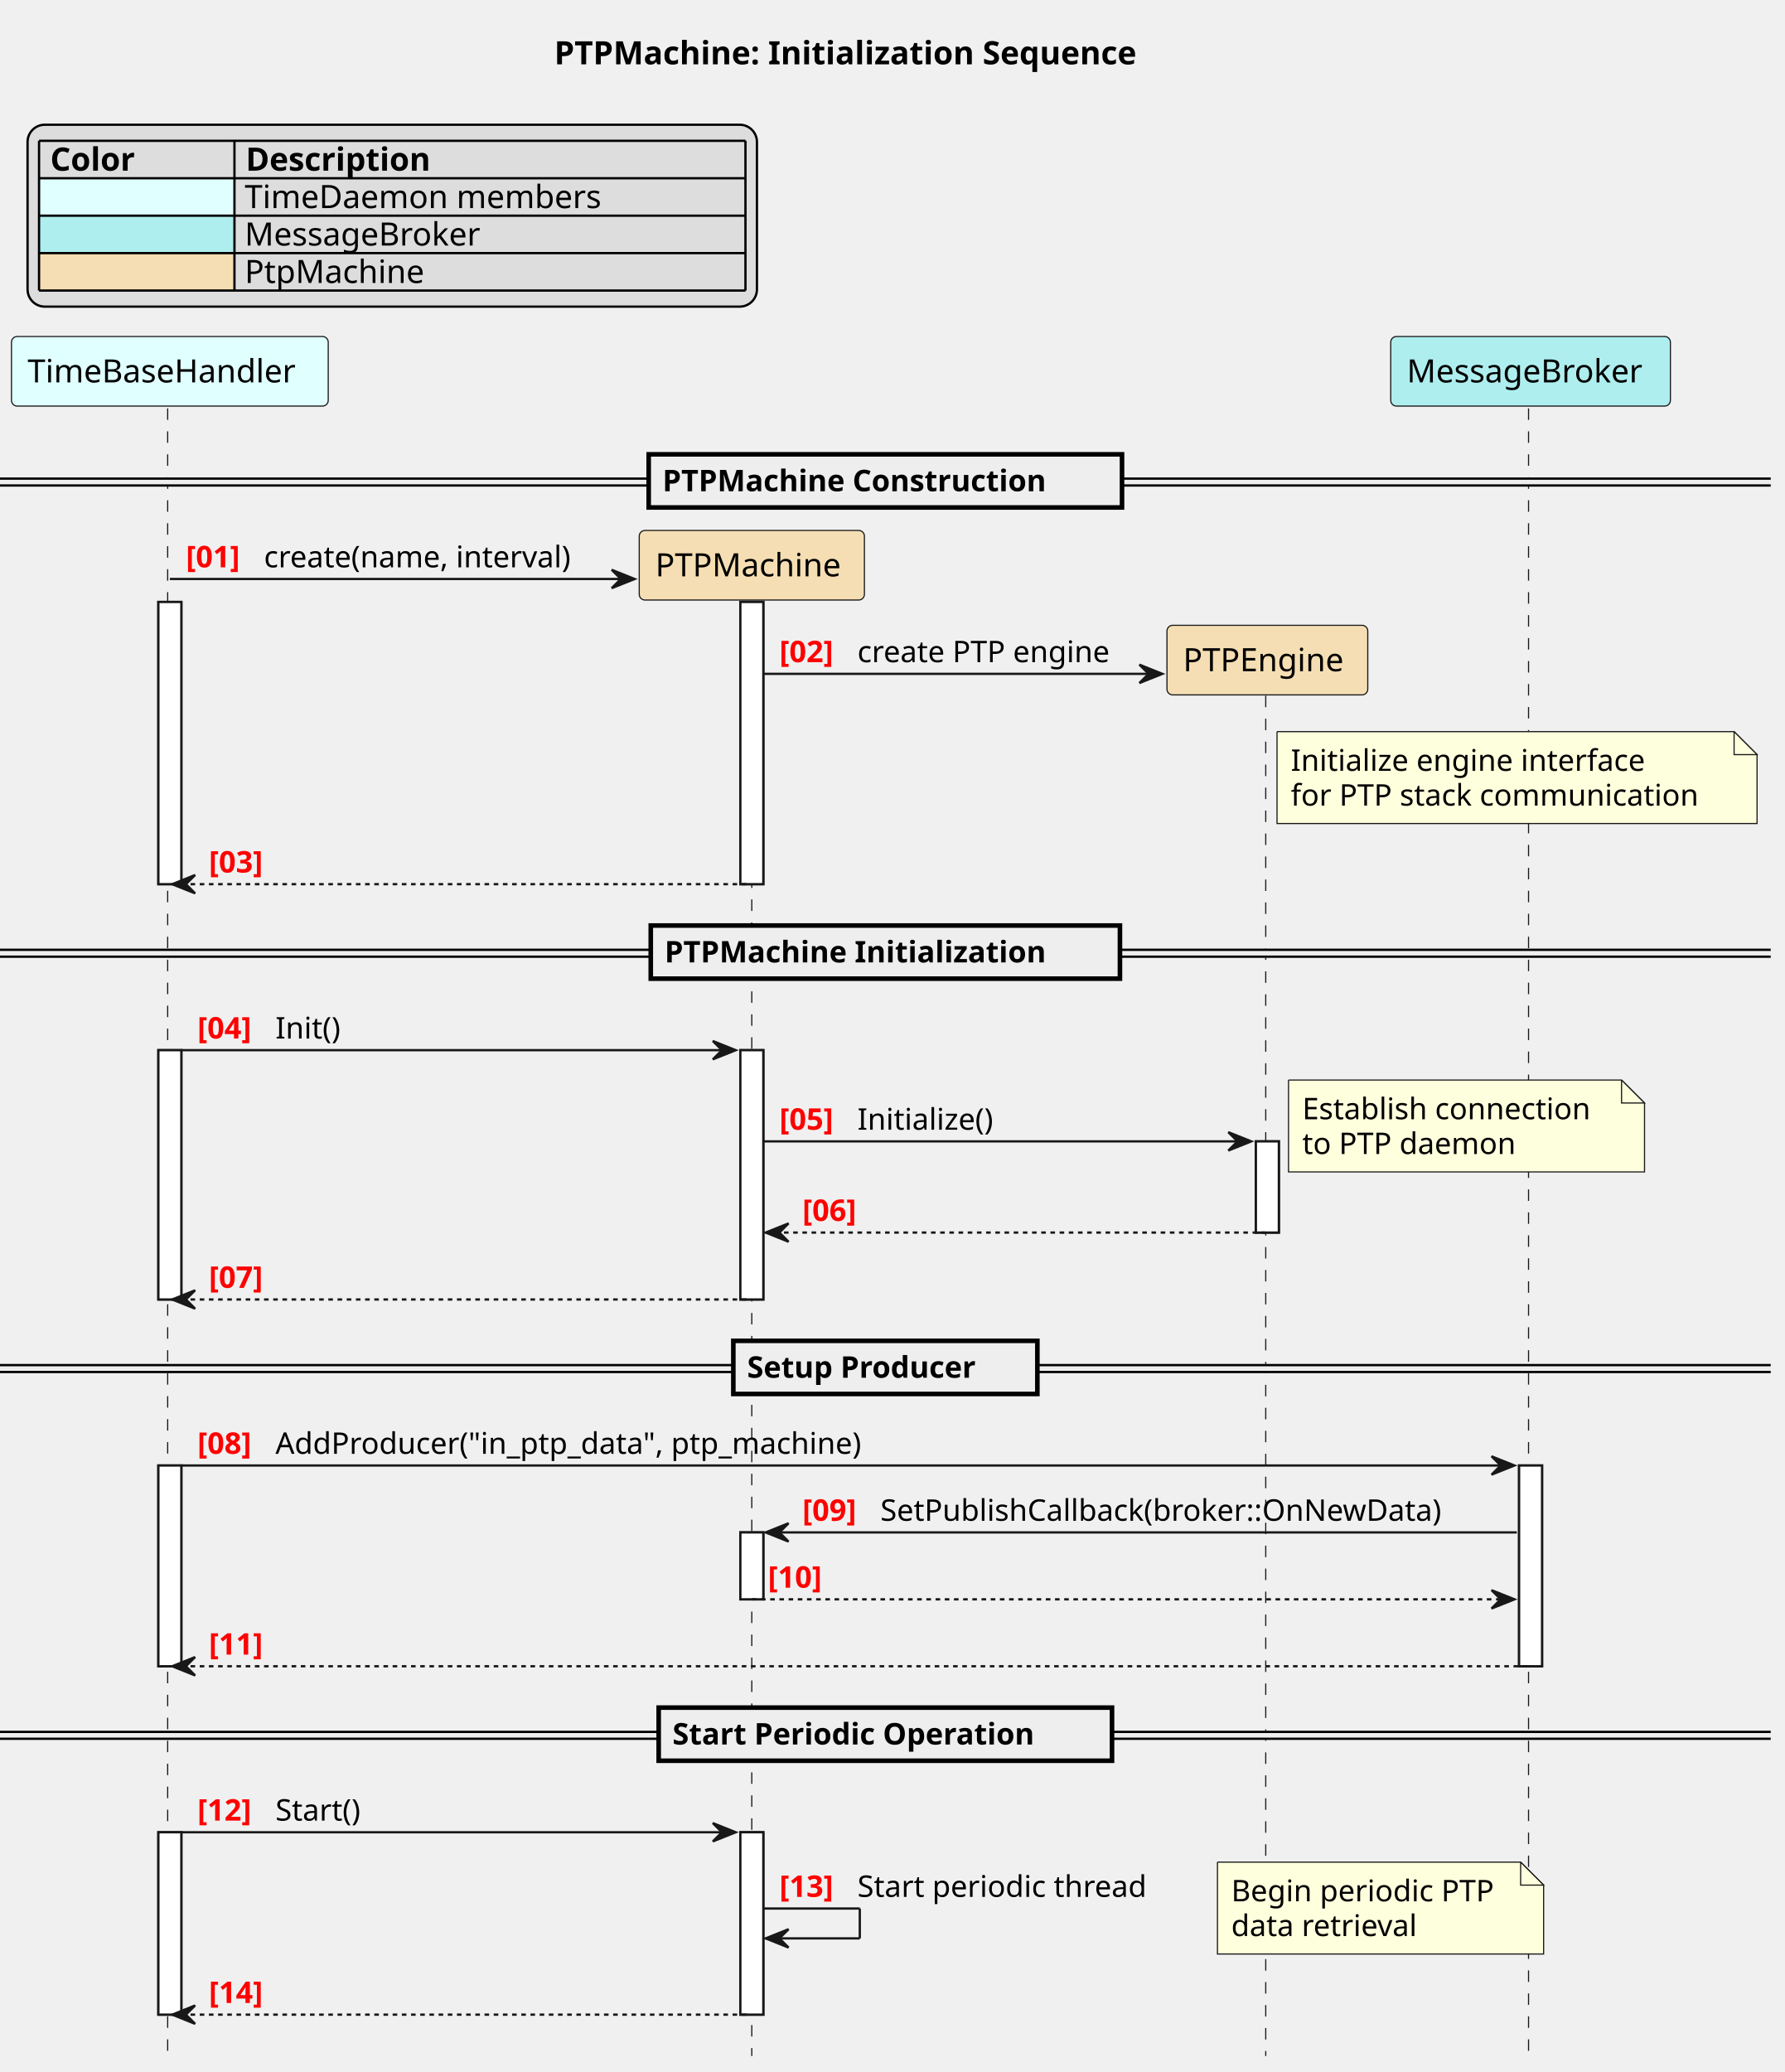
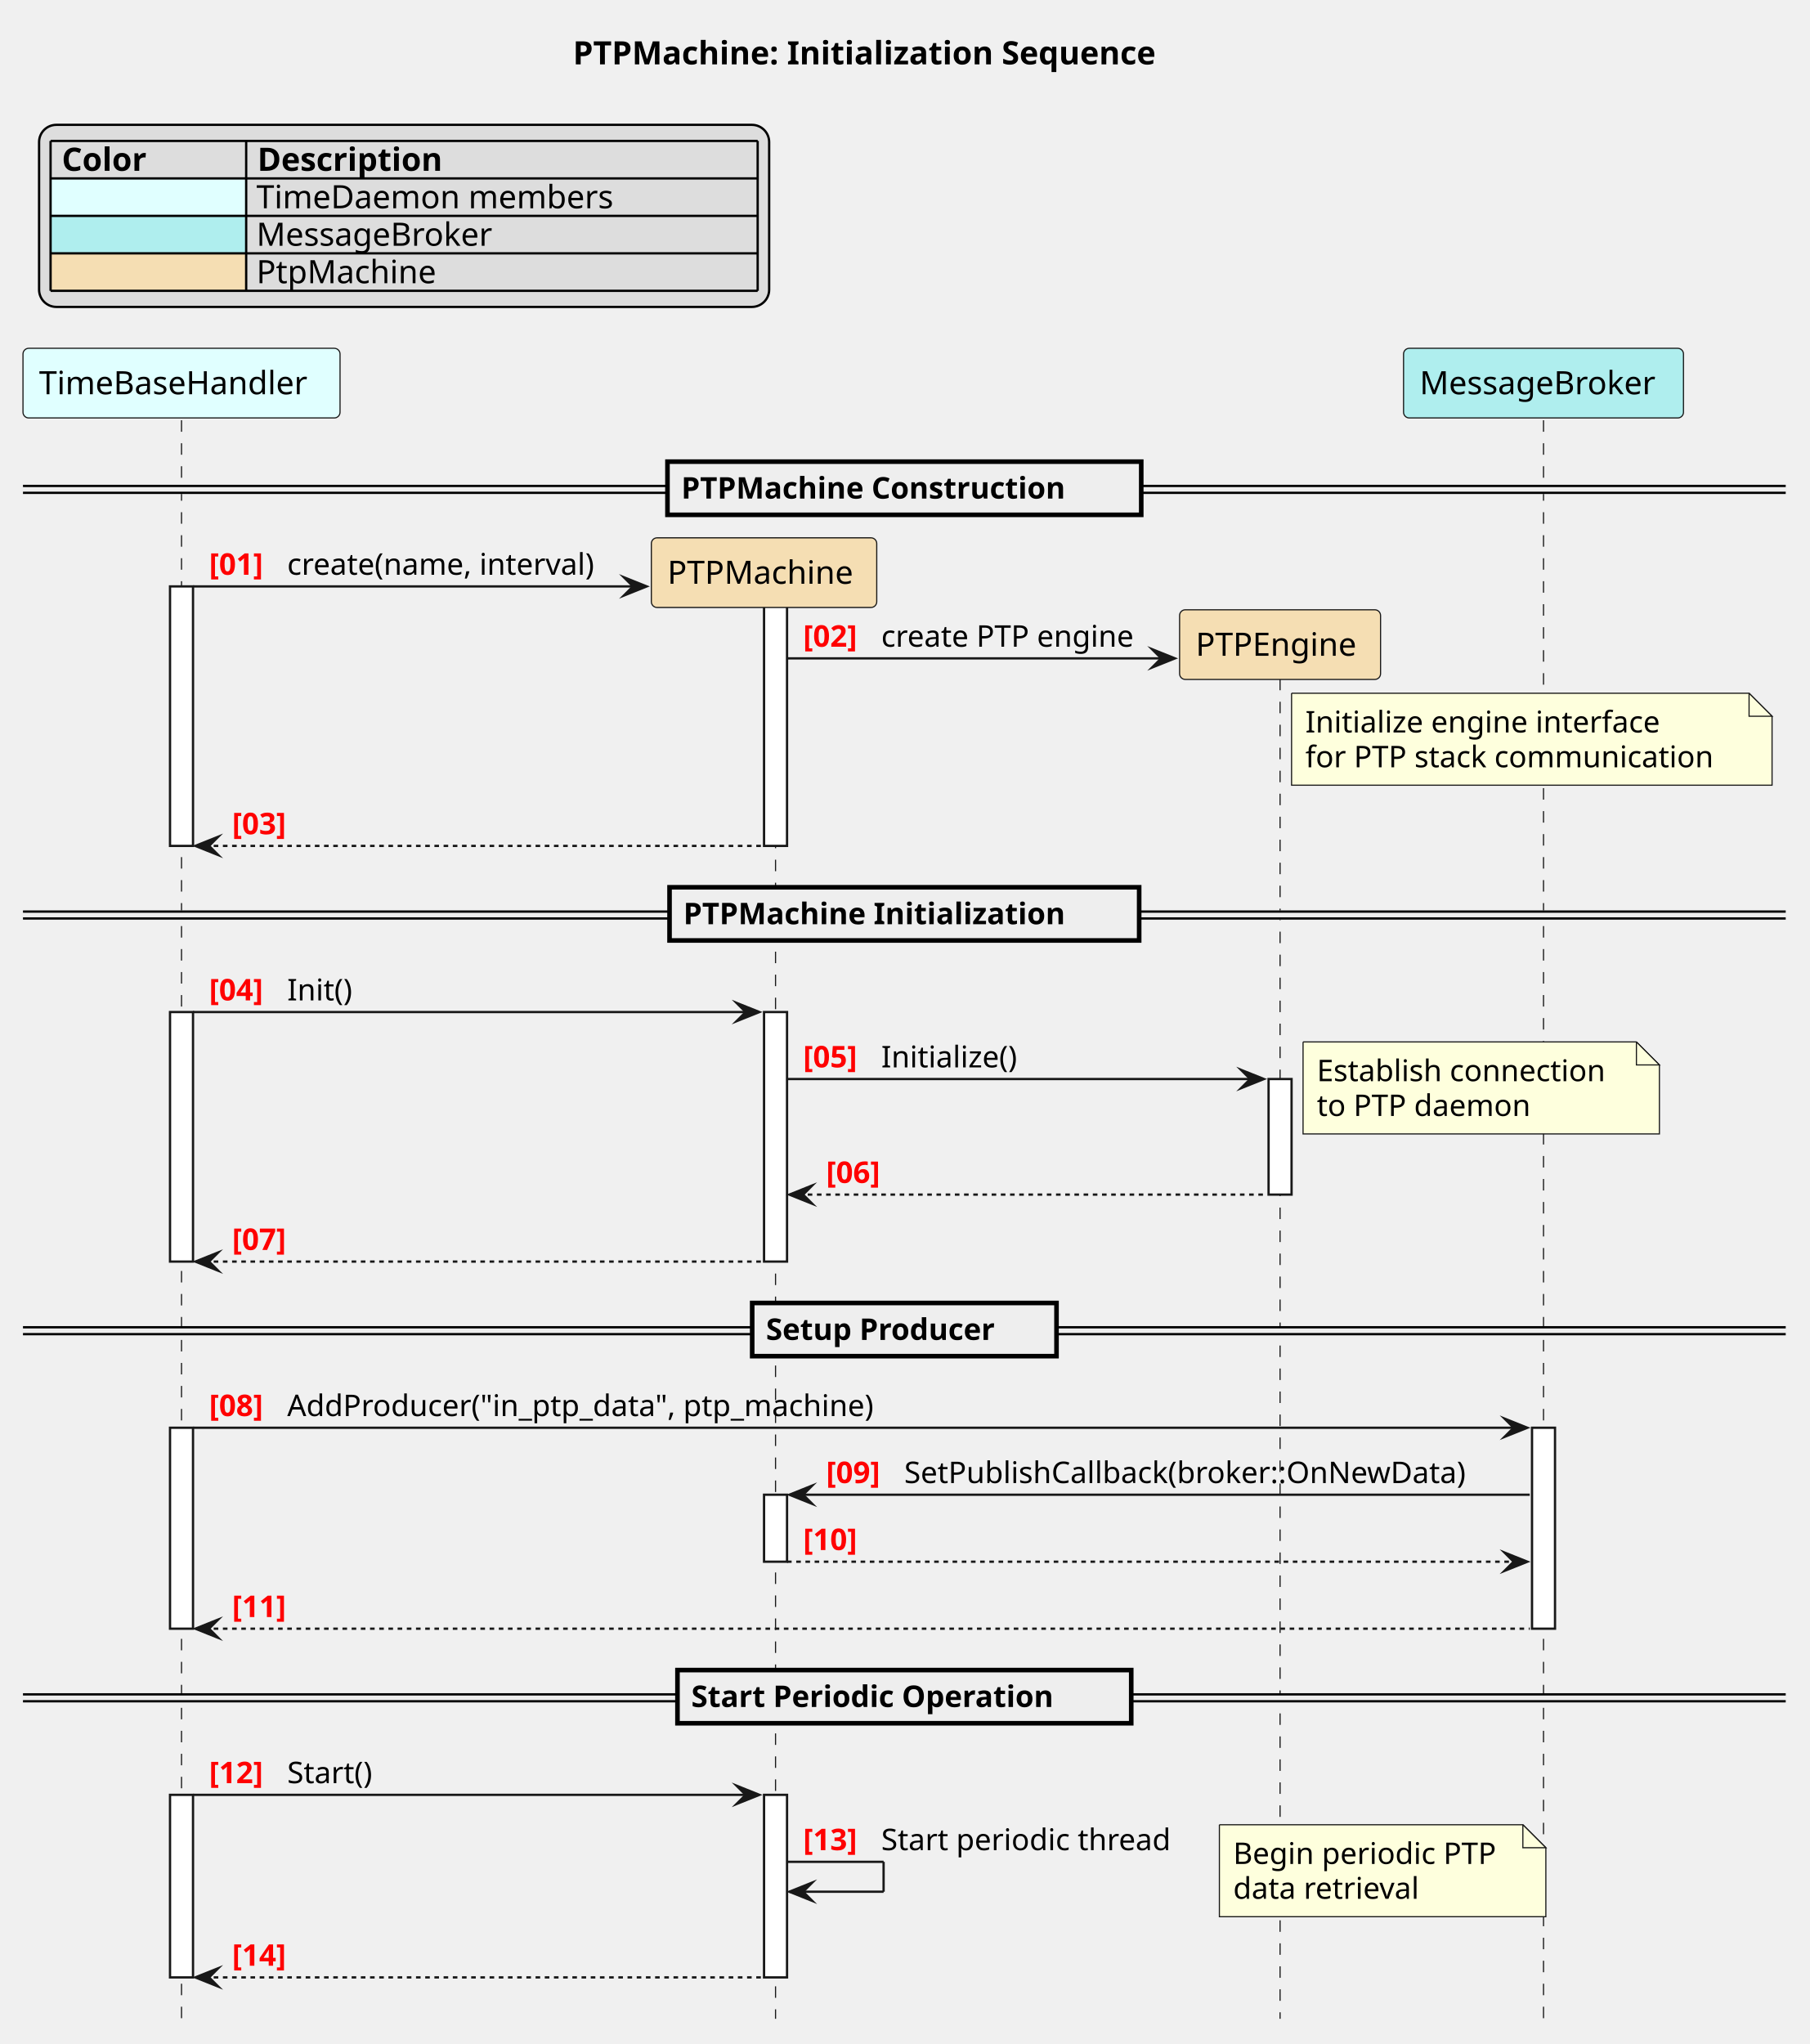
- <svg xmlns="http://www.w3.org/2000/svg" contentStyleType="text/css" data-diagram-type="SEQUENCE" height="902px" preserveAspectRatio="none" style="width:777px;height:902px;background:#FFFFFF;" version="1.1" viewBox="0 0 777 902" width="777px" zoomAndPan="magnify">
+ <svg xmlns="http://www.w3.org/2000/svg" version="1.1" data-diagram-type="SEQUENCE" style="width:787px;height:889px;background:#FFFFFF;" width="787px" height="889px" viewBox="0 0 787 889" zoomAndPan="magnify" preserveAspectRatio="none" contentStyleType="text/css">
  <defs />
-   <g>
-     <text fill="#000000" font-family="sans-serif" font-size="14" font-weight="bold" lengthAdjust="spacing" textLength="287.328" x="241.305" y="27.995">PTPMachine: Initialization Sequence</text>
-     <g>
-       <rect fill="#FFFFFF" height="122.859" style="stroke:#181818;stroke-width:1;" width="10" x="68.954" y="262.047" />
-     </g>
-     <g>
-       <rect fill="#FFFFFF" height="108.531" style="stroke:#181818;stroke-width:1;" width="10" x="68.954" y="457.172" />
-     </g>
-     <g>
-       <rect fill="#FFFFFF" height="87.398" style="stroke:#181818;stroke-width:1;" width="10" x="68.954" y="637.969" />
-     </g>
-     <g>
-       <rect fill="#FFFFFF" height="79.398" style="stroke:#181818;stroke-width:1;" width="10" x="68.954" y="797.633" />
-     </g>
-     <g>
-       <rect fill="#FFFFFF" height="122.859" style="stroke:#181818;stroke-width:1;" width="10" x="322.338" y="262.047" />
-     </g>
-     <g>
-       <rect fill="#FFFFFF" height="108.531" style="stroke:#181818;stroke-width:1;" width="10" x="322.338" y="457.172" />
-     </g>
-     <g>
-       <rect fill="#FFFFFF" height="29.133" style="stroke:#181818;stroke-width:1;" width="10" x="322.338" y="667.102" />
-     </g>
-     <g>
-       <rect fill="#FFFFFF" height="79.398" style="stroke:#181818;stroke-width:1;" width="10" x="322.338" y="797.633" />
-     </g>
-     <g>
-       <rect fill="#FFFFFF" height="39.699" style="stroke:#181818;stroke-width:1;" width="10" x="546.795" y="496.871" />
-     </g>
-     <g>
-       <rect fill="#FFFFFF" height="87.398" style="stroke:#181818;stroke-width:1;" width="10" x="661.385" y="637.969" />
-     </g>
-     <g>
-       <rect fill="transparent" height="717.25" width="8" x="69.954" y="177.781" />
-       <line style="stroke:#181818;stroke-width:0.5;stroke-dasharray:5.0,5.0;" x1="73" x2="73" y1="177.781" y2="895.031" />
-     </g>
-     <g>
-       <rect fill="transparent" height="633.469" width="8" x="323.338" y="261.562" />
-       <line style="stroke:#181818;stroke-width:0.5;stroke-dasharray:5.0,5.0;" x1="327.317" x2="327.317" y1="261.562" y2="895.031" />
-     </g>
-     <g>
-       <rect fill="transparent" height="592.172" width="8" x="547.795" y="302.859" />
-       <line style="stroke:#181818;stroke-width:0.5;stroke-dasharray:5.0,5.0;" x1="551.086" x2="551.086" y1="302.859" y2="895.031" />
-     </g>
-     <g>
-       <rect fill="transparent" height="717.25" width="8" x="662.385" y="177.781" />
-       <line style="stroke:#181818;stroke-width:0.5;stroke-dasharray:5.0,5.0;" x1="665.504" x2="665.504" y1="177.781" y2="895.031" />
-     </g>
-     <rect fill="#E0FFFF" height="30.297" rx="2.5" ry="2.5" style="stroke:#181818;stroke-width:0.5;" width="137.908" x="5" y="146.484" />
-     <text fill="#000000" font-family="sans-serif" font-size="14" lengthAdjust="spacing" textLength="123.908" x="12" y="166.48">TimeBaseHandler</text>
-     <rect fill="#AFEEEE" height="30.297" rx="2.5" ry="2.5" style="stroke:#181818;stroke-width:0.5;" width="121.762" x="605.504" y="146.484" />
-     <text fill="#000000" font-family="sans-serif" font-size="14" lengthAdjust="spacing" textLength="107.762" x="612.504" y="166.48">MessageBroker</text>
-     <g>
-       <rect fill="#FFFFFF" height="122.859" style="stroke:#181818;stroke-width:1;" width="10" x="68.954" y="262.047" />
-     </g>
-     <g>
-       <rect fill="#FFFFFF" height="108.531" style="stroke:#181818;stroke-width:1;" width="10" x="68.954" y="457.172" />
-     </g>
-     <g>
-       <rect fill="#FFFFFF" height="87.398" style="stroke:#181818;stroke-width:1;" width="10" x="68.954" y="637.969" />
-     </g>
-     <g>
-       <rect fill="#FFFFFF" height="79.398" style="stroke:#181818;stroke-width:1;" width="10" x="68.954" y="797.633" />
-     </g>
-     <g>
-       <rect fill="#FFFFFF" height="122.859" style="stroke:#181818;stroke-width:1;" width="10" x="322.338" y="262.047" />
-     </g>
-     <g>
-       <rect fill="#FFFFFF" height="108.531" style="stroke:#181818;stroke-width:1;" width="10" x="322.338" y="457.172" />
-     </g>
-     <g>
-       <rect fill="#FFFFFF" height="29.133" style="stroke:#181818;stroke-width:1;" width="10" x="322.338" y="667.102" />
-     </g>
-     <g>
-       <rect fill="#FFFFFF" height="79.398" style="stroke:#181818;stroke-width:1;" width="10" x="322.338" y="797.633" />
-     </g>
-     <g>
-       <rect fill="#FFFFFF" height="39.699" style="stroke:#181818;stroke-width:1;" width="10" x="546.795" y="496.871" />
-     </g>
-     <g>
-       <rect fill="#FFFFFF" height="87.398" style="stroke:#181818;stroke-width:1;" width="10" x="661.385" y="637.969" />
-     </g>
-     <rect fill="#EEEEEE" height="3" style="stroke:#EEEEEE;stroke-width:1;" width="770.938" x="0" y="208.348" />
-     <line style="stroke:#000000;stroke-width:1;" x1="0" x2="770.938" y1="208.348" y2="208.348" />
-     <line style="stroke:#000000;stroke-width:1;" x1="0" x2="770.938" y1="211.348" y2="211.348" />
-     <rect fill="#EEEEEE" height="23.133" style="stroke:#000000;stroke-width:2;" width="206.08" x="282.429" y="197.781" />
-     <text fill="#000000" font-family="sans-serif" font-size="13" font-weight="bold" lengthAdjust="spacing" textLength="187.554" x="288.429" y="213.848">PTPMachine Construction</text>
-     <polygon fill="#181818" points="266.317,248.047,276.317,252.047,266.317,256.047,270.317,252.047" style="stroke:#181818;stroke-width:1;" />
-     <line style="stroke:#181818;stroke-width:1;" x1="73.954" x2="272.317" y1="252.047" y2="252.047" />
-     <text fill="#FF0000" font-family="sans-serif" font-size="13" font-weight="bold" lengthAdjust="spacing" textLength="29.974" x="80.954" y="246.981">[01]</text>
-     <text fill="#000000" font-family="sans-serif" font-size="13" lengthAdjust="spacing" textLength="146.39" x="114.928" y="246.981">create(name, interval)</text>
-     <rect fill="#F5DEB3" height="30.297" rx="2.5" ry="2.5" style="stroke:#181818;stroke-width:0.5;" width="98.041" x="278.317" y="230.914" />
-     <text fill="#000000" font-family="sans-serif" font-size="14" lengthAdjust="spacing" textLength="84.041" x="285.317" y="250.909">PTPMachine</text>
-     <polygon fill="#181818" points="496.086,289.344,506.086,293.344,496.086,297.344,500.086,293.344" style="stroke:#181818;stroke-width:1;" />
-     <line style="stroke:#181818;stroke-width:1;" x1="332.338" x2="502.086" y1="293.344" y2="293.344" />
-     <text fill="#FF0000" font-family="sans-serif" font-size="13" font-weight="bold" lengthAdjust="spacing" textLength="29.974" x="339.338" y="288.278">[02]</text>
-     <text fill="#000000" font-family="sans-serif" font-size="13" lengthAdjust="spacing" textLength="117.774" x="373.312" y="288.278">create PTP engine</text>
-     <rect fill="#F5DEB3" height="30.297" rx="2.5" ry="2.5" style="stroke:#181818;stroke-width:0.5;" width="87.418" x="508.086" y="272.211" />
-     <text fill="#000000" font-family="sans-serif" font-size="14" lengthAdjust="spacing" textLength="73.418" x="515.086" y="292.206">PTPEngine</text>
-     <path d="M556,318.508 L556,358.508 L765,358.508 L765,328.508 L755,318.508 L556,318.508 " fill="#FEFFDD" style="stroke:#181818;stroke-width:0.5;" />
-     <path d="M755,318.508 L755,328.508 L765,328.508 L755,318.508 " fill="#FEFFDD" style="stroke:#181818;stroke-width:0.5;" />
-     <text fill="#000000" font-family="sans-serif" font-size="13" lengthAdjust="spacing" textLength="164.988" x="562" y="335.575">Initialize engine interface</text>
-     <text fill="#000000" font-family="sans-serif" font-size="13" lengthAdjust="spacing" textLength="188.938" x="562" y="350.707">for PTP stack communication</text>
-     <polygon fill="#181818" points="84.954,380.906,74.954,384.906,84.954,388.906,80.954,384.906" style="stroke:#181818;stroke-width:1;" />
-     <line style="stroke:#181818;stroke-width:1;stroke-dasharray:2.0,2.0;" x1="78.954" x2="326.338" y1="384.906" y2="384.906" />
-     <text fill="#FF0000" font-family="sans-serif" font-size="13" font-weight="bold" lengthAdjust="spacing" textLength="29.974" x="90.954" y="379.84">[03]</text>
-     <text fill="#000000" font-family="sans-serif" font-size="13" lengthAdjust="spacing" textLength="4.132" x="124.928" y="379.84"> </text>
-     <rect fill="#EEEEEE" height="3" style="stroke:#EEEEEE;stroke-width:1;" width="770.938" x="0" y="413.473" />
-     <line style="stroke:#000000;stroke-width:1;" x1="0" x2="770.938" y1="413.473" y2="413.473" />
-     <line style="stroke:#000000;stroke-width:1;" x1="0" x2="770.938" y1="416.473" y2="416.473" />
-     <rect fill="#EEEEEE" height="23.133" style="stroke:#000000;stroke-width:2;" width="204.271" x="283.334" y="402.906" />
-     <text fill="#000000" font-family="sans-serif" font-size="13" font-weight="bold" lengthAdjust="spacing" textLength="185.745" x="289.334" y="418.973">PTPMachine Initialization</text>
-     <polygon fill="#181818" points="310.338,453.172,320.338,457.172,310.338,461.172,314.338,457.172" style="stroke:#181818;stroke-width:1;" />
-     <line style="stroke:#181818;stroke-width:1;" x1="78.954" x2="316.338" y1="457.172" y2="457.172" />
-     <text fill="#FF0000" font-family="sans-serif" font-size="13" font-weight="bold" lengthAdjust="spacing" textLength="29.974" x="85.954" y="452.106">[04]</text>
-     <text fill="#000000" font-family="sans-serif" font-size="13" lengthAdjust="spacing" textLength="30.926" x="119.928" y="452.106">Init()</text>
-     <polygon fill="#181818" points="534.795,492.871,544.795,496.871,534.795,500.871,538.795,496.871" style="stroke:#181818;stroke-width:1;" />
-     <line style="stroke:#181818;stroke-width:1;" x1="332.338" x2="540.795" y1="496.871" y2="496.871" />
-     <text fill="#FF0000" font-family="sans-serif" font-size="13" font-weight="bold" lengthAdjust="spacing" textLength="29.974" x="339.338" y="491.805">[05]</text>
-     <text fill="#000000" font-family="sans-serif" font-size="13" lengthAdjust="spacing" textLength="64.549" x="373.312" y="491.805">Initialize()</text>
-     <path d="M561,470.172 L561,510.172 L716,510.172 L716,480.172 L706,470.172 L561,470.172 " fill="#FEFFDD" style="stroke:#181818;stroke-width:0.5;" />
-     <path d="M706,470.172 L706,480.172 L716,480.172 L706,470.172 " fill="#FEFFDD" style="stroke:#181818;stroke-width:0.5;" />
-     <text fill="#000000" font-family="sans-serif" font-size="13" lengthAdjust="spacing" textLength="134.297" x="567" y="487.239">Establish connection</text>
-     <text fill="#000000" font-family="sans-serif" font-size="13" lengthAdjust="spacing" textLength="98.008" x="567" y="502.372">to PTP daemon</text>
-     <polygon fill="#181818" points="343.338,532.57,333.338,536.57,343.338,540.57,339.338,536.57" style="stroke:#181818;stroke-width:1;" />
-     <line style="stroke:#181818;stroke-width:1;stroke-dasharray:2.0,2.0;" x1="337.338" x2="550.795" y1="536.57" y2="536.57" />
-     <text fill="#FF0000" font-family="sans-serif" font-size="13" font-weight="bold" lengthAdjust="spacing" textLength="29.974" x="349.338" y="531.504">[06]</text>
-     <text fill="#000000" font-family="sans-serif" font-size="13" lengthAdjust="spacing" textLength="4.132" x="383.312" y="531.504"> </text>
-     <polygon fill="#181818" points="84.954,561.703,74.954,565.703,84.954,569.703,80.954,565.703" style="stroke:#181818;stroke-width:1;" />
-     <line style="stroke:#181818;stroke-width:1;stroke-dasharray:2.0,2.0;" x1="78.954" x2="326.338" y1="565.703" y2="565.703" />
-     <text fill="#FF0000" font-family="sans-serif" font-size="13" font-weight="bold" lengthAdjust="spacing" textLength="29.974" x="90.954" y="560.637">[07]</text>
-     <text fill="#000000" font-family="sans-serif" font-size="13" lengthAdjust="spacing" textLength="4.132" x="124.928" y="560.637"> </text>
-     <rect fill="#EEEEEE" height="3" style="stroke:#EEEEEE;stroke-width:1;" width="770.938" x="0" y="594.269" />
-     <line style="stroke:#000000;stroke-width:1;" x1="0" x2="770.938" y1="594.269" y2="594.269" />
-     <line style="stroke:#000000;stroke-width:1;" x1="0" x2="770.938" y1="597.269" y2="597.269" />
-     <rect fill="#EEEEEE" height="23.133" style="stroke:#000000;stroke-width:2;" width="132.371" x="319.283" y="583.703" />
-     <text fill="#000000" font-family="sans-serif" font-size="13" font-weight="bold" lengthAdjust="spacing" textLength="113.845" x="325.283" y="599.77">Setup Producer</text>
-     <polygon fill="#181818" points="649.385,633.969,659.385,637.969,649.385,641.969,653.385,637.969" style="stroke:#181818;stroke-width:1;" />
-     <line style="stroke:#181818;stroke-width:1;" x1="78.954" x2="655.385" y1="637.969" y2="637.969" />
-     <text fill="#FF0000" font-family="sans-serif" font-size="13" font-weight="bold" lengthAdjust="spacing" textLength="29.974" x="85.954" y="632.903">[08]</text>
-     <text fill="#000000" font-family="sans-serif" font-size="13" lengthAdjust="spacing" textLength="273.584" x="119.928" y="632.903">AddProducer("in_ptp_data", ptp_machine)</text>
-     <polygon fill="#181818" points="343.338,663.102,333.338,667.102,343.338,671.102,339.338,667.102" style="stroke:#181818;stroke-width:1;" />
-     <line style="stroke:#181818;stroke-width:1;" x1="337.338" x2="660.385" y1="667.102" y2="667.102" />
-     <text fill="#FF0000" font-family="sans-serif" font-size="13" font-weight="bold" lengthAdjust="spacing" textLength="29.974" x="349.338" y="662.036">[09]</text>
-     <text fill="#000000" font-family="sans-serif" font-size="13" lengthAdjust="spacing" textLength="262.266" x="383.312" y="662.036">SetPublishCallback(broker::OnNewData)</text>
-     <polygon fill="#181818" points="649.385,692.234,659.385,696.234,649.385,700.234,653.385,696.234" style="stroke:#181818;stroke-width:1;" />
-     <line style="stroke:#181818;stroke-width:1;stroke-dasharray:2.0,2.0;" x1="327.338" x2="655.385" y1="696.234" y2="696.234" />
-     <text fill="#FF0000" font-family="sans-serif" font-size="13" font-weight="bold" lengthAdjust="spacing" textLength="29.974" x="334.338" y="691.168">[10]</text>
-     <text fill="#000000" font-family="sans-serif" font-size="13" lengthAdjust="spacing" textLength="4.132" x="368.312" y="691.168"> </text>
-     <polygon fill="#181818" points="84.954,721.367,74.954,725.367,84.954,729.367,80.954,725.367" style="stroke:#181818;stroke-width:1;" />
-     <line style="stroke:#181818;stroke-width:1;stroke-dasharray:2.0,2.0;" x1="78.954" x2="665.385" y1="725.367" y2="725.367" />
-     <text fill="#FF0000" font-family="sans-serif" font-size="13" font-weight="bold" lengthAdjust="spacing" textLength="29.974" x="90.954" y="720.301">[11]</text>
-     <text fill="#000000" font-family="sans-serif" font-size="13" lengthAdjust="spacing" textLength="4.132" x="124.928" y="720.301"> </text>
-     <rect fill="#EEEEEE" height="3" style="stroke:#EEEEEE;stroke-width:1;" width="770.938" x="0" y="753.934" />
-     <line style="stroke:#000000;stroke-width:1;" x1="0" x2="770.938" y1="753.934" y2="753.934" />
-     <line style="stroke:#000000;stroke-width:1;" x1="0" x2="770.938" y1="756.934" y2="756.934" />
-     <rect fill="#EEEEEE" height="23.133" style="stroke:#000000;stroke-width:2;" width="197.377" x="286.78" y="743.367" />
-     <text fill="#000000" font-family="sans-serif" font-size="13" font-weight="bold" lengthAdjust="spacing" textLength="178.852" x="292.78" y="759.434">Start Periodic Operation</text>
-     <polygon fill="#181818" points="310.338,793.633,320.338,797.633,310.338,801.633,314.338,797.633" style="stroke:#181818;stroke-width:1;" />
-     <line style="stroke:#181818;stroke-width:1;" x1="78.954" x2="316.338" y1="797.633" y2="797.633" />
-     <text fill="#FF0000" font-family="sans-serif" font-size="13" font-weight="bold" lengthAdjust="spacing" textLength="29.974" x="85.954" y="792.567">[12]</text>
-     <text fill="#000000" font-family="sans-serif" font-size="13" lengthAdjust="spacing" textLength="41.901" x="119.928" y="792.567">Start()</text>
-     <line style="stroke:#181818;stroke-width:1;" x1="332.338" x2="374.338" y1="830.832" y2="830.832" />
-     <line style="stroke:#181818;stroke-width:1;" x1="374.338" x2="374.338" y1="830.832" y2="843.832" />
-     <line style="stroke:#181818;stroke-width:1;" x1="333.338" x2="374.338" y1="843.832" y2="843.832" />
-     <polygon fill="#181818" points="343.338,839.832,333.338,843.832,343.338,847.832,339.338,843.832" style="stroke:#181818;stroke-width:1;" />
-     <text fill="#FF0000" font-family="sans-serif" font-size="13" font-weight="bold" lengthAdjust="spacing" textLength="29.974" x="339.338" y="825.766">[13]</text>
-     <text fill="#000000" font-family="sans-serif" font-size="13" lengthAdjust="spacing" textLength="135.091" x="373.312" y="825.766">Start periodic thread</text>
-     <path d="M530.064,810.633 L530.064,850.633 L672.064,850.633 L672.064,820.633 L662.064,810.633 L530.064,810.633 " fill="#FEFFDD" style="stroke:#181818;stroke-width:0.5;" />
-     <path d="M662.064,810.633 L662.064,820.633 L672.064,820.633 L662.064,810.633 " fill="#FEFFDD" style="stroke:#181818;stroke-width:0.5;" />
-     <text fill="#000000" font-family="sans-serif" font-size="13" lengthAdjust="spacing" textLength="121.075" x="536.064" y="827.7">Begin periodic PTP</text>
-     <text fill="#000000" font-family="sans-serif" font-size="13" lengthAdjust="spacing" textLength="88.08" x="536.064" y="842.832">data retrieval</text>
-     <polygon fill="#181818" points="84.954,873.031,74.954,877.031,84.954,881.031,80.954,877.031" style="stroke:#181818;stroke-width:1;" />
-     <line style="stroke:#181818;stroke-width:1;stroke-dasharray:2.0,2.0;" x1="78.954" x2="326.338" y1="877.031" y2="877.031" />
-     <text fill="#FF0000" font-family="sans-serif" font-size="13" font-weight="bold" lengthAdjust="spacing" textLength="29.974" x="90.954" y="871.965">[14]</text>
-     <text fill="#000000" font-family="sans-serif" font-size="13" lengthAdjust="spacing" textLength="4.132" x="124.928" y="871.965"> </text>
-     <rect fill="#DDDDDD" height="79.188" id="_legend" rx="7.5" ry="7.5" style="stroke:#000000;stroke-width:1;" width="317.562" x="12" y="54.297" />
-     <text fill="#000000" font-family="sans-serif" font-size="14" font-weight="bold" lengthAdjust="spacing" textLength="41.214" x="21.874" y="74.292">Color</text>
-     <text fill="#000000" font-family="sans-serif" font-size="14" font-weight="bold" lengthAdjust="spacing" textLength="90.549" x="106.954" y="74.292">Description</text>
-     <rect fill="#E0FFFF" height="16.297" style="stroke:transparent;stroke-width:1;" width="85.08" x="17" y="77.594" />
-     <text fill="#000000" font-family="sans-serif" font-size="14" lengthAdjust="spacing" textLength="8.9" x="17" y="90.589">  </text>
-     <text fill="#000000" font-family="sans-serif" font-size="14" lengthAdjust="spacing" textLength="164.63" x="106.53" y="90.589">TimeDaemon members</text>
-     <rect fill="#AFEEEE" height="16.297" style="stroke:transparent;stroke-width:1;" width="85.08" x="17" y="93.891" />
-     <text fill="#000000" font-family="sans-serif" font-size="14" lengthAdjust="spacing" textLength="4.45" x="17" y="106.886"> </text>
-     <text fill="#000000" font-family="sans-serif" font-size="14" lengthAdjust="spacing" textLength="107.762" x="106.53" y="106.886">MessageBroker</text>
-     <rect fill="#F5DEB3" height="16.297" style="stroke:transparent;stroke-width:1;" width="85.08" x="17" y="110.188" />
-     <text fill="#000000" font-family="sans-serif" font-size="14" lengthAdjust="spacing" textLength="26.701" x="17" y="123.183">      </text>
-     <text fill="#000000" font-family="sans-serif" font-size="14" lengthAdjust="spacing" textLength="81.423" x="106.53" y="123.183">PtpMachine</text>
-     <line style="stroke:#000000;stroke-width:1;" x1="17" x2="324.562" y1="61.297" y2="61.297" />
-     <line style="stroke:#000000;stroke-width:1;" x1="17" x2="324.562" y1="77.594" y2="77.594" />
-     <line style="stroke:#000000;stroke-width:1;" x1="17" x2="324.562" y1="93.891" y2="93.891" />
-     <line style="stroke:#000000;stroke-width:1;" x1="17" x2="324.562" y1="110.188" y2="110.188" />
-     <line style="stroke:#000000;stroke-width:1;" x1="17" x2="324.562" y1="126.484" y2="126.484" />
-     <line style="stroke:#000000;stroke-width:1;" x1="17" x2="17" y1="61.297" y2="126.484" />
-     <line style="stroke:#000000;stroke-width:1;" x1="102.08" x2="102.08" y1="61.297" y2="126.484" />
-     <line style="stroke:#000000;stroke-width:1;" x1="324.562" x2="324.562" y1="61.297" y2="126.484" />
+   <g font-family="sans-serif" lengthAdjust="spacing">
+     <g class="title" data-source-line="2">
+       <text x="249.202" y="27.995" fill="#000" font-size="14" textLength="287.328" font-weight="700">PTPMachine: Initialization Sequence</text>
+     </g>
+     <g class="legend" data-source-line="8">
+       <rect x="17" y="54.297" width="317.563" height="79.188" fill="#DDD" style="stroke:#000;stroke-width:1;" rx="7.5" ry="7.5" />
+       <text x="26.874" y="74.292" fill="#000" font-size="14" textLength="41.214" font-weight="700">Color</text>
+       <text x="111.954" y="74.292" fill="#000" font-size="14" textLength="90.549" font-weight="700">Description</text>
+       <rect x="22" y="77.594" width="85.08" height="16.297" fill="#E0FFFF" style="stroke:none;" />
+       <text x="22" y="90.589" fill="#000" font-size="14" textLength="8.9">  </text>
+       <text x="111.53" y="90.589" fill="#000" font-size="14" textLength="164.63">TimeDaemon members</text>
+       <rect x="22" y="93.891" width="85.08" height="16.297" fill="#AFEEEE" style="stroke:none;" />
+       <text x="22" y="106.886" fill="#000" font-size="14"> </text>
+       <text x="111.53" y="106.886" fill="#000" font-size="14" textLength="107.762">MessageBroker</text>
+       <rect x="22" y="110.188" width="85.08" height="16.297" fill="#F5DEB3" style="stroke:none;" />
+       <text x="22" y="123.183" fill="#000" font-size="14" textLength="26.701">      </text>
+       <text x="111.53" y="123.183" fill="#000" font-size="14" textLength="81.423">PtpMachine</text>
+       <line x1="22" y1="61.297" x2="329.563" y2="61.297" style="stroke:#000;stroke-width:1;" />
+       <line x1="22" y1="77.594" x2="329.563" y2="77.594" style="stroke:#000;stroke-width:1;" />
+       <line x1="22" y1="93.891" x2="329.563" y2="93.891" style="stroke:#000;stroke-width:1;" />
+       <line x1="22" y1="110.188" x2="329.563" y2="110.188" style="stroke:#000;stroke-width:1;" />
+       <line x1="22" y1="126.484" x2="329.563" y2="126.484" style="stroke:#000;stroke-width:1;" />
+       <line x1="22" y1="61.297" x2="22" y2="126.484" style="stroke:#000;stroke-width:1;" />
+       <line x1="107.08" y1="61.297" x2="107.08" y2="126.484" style="stroke:#000;stroke-width:1;" />
+       <line x1="329.563" y1="61.297" x2="329.563" y2="126.484" style="stroke:#000;stroke-width:1;" />
+     </g>
+     <g class="participant-lifeline" data-qualified-name="tb_handler" data-entity-uid="part1" id="part1-lifeline" data-source-line="15">
+       <g>
+         <rect x="75.454" y="182.781" width="8" height="695.25" fill="#000" fill-opacity="0" />
+         <line x1="78.954" y1="182.781" x2="78.954" y2="878.031" style="stroke:#181818;stroke-width:0.5;stroke-dasharray:5,5;" />
+       </g>
+     </g>
+     <g>
+       <rect x="73.954" y="255.047" width="10" height="112.859" fill="#FFF" style="stroke:#181818;stroke-width:1;" />
+     </g>
+     <g>
+       <rect x="73.954" y="440.172" width="10" height="108.531" fill="#FFF" style="stroke:#181818;stroke-width:1;" />
+     </g>
+     <g>
+       <rect x="73.954" y="620.969" width="10" height="87.398" fill="#FFF" style="stroke:#181818;stroke-width:1;" />
+     </g>
+     <g>
+       <rect x="73.954" y="780.633" width="10" height="79.398" fill="#FFF" style="stroke:#181818;stroke-width:1;" />
+     </g>
+     <g class="participant-lifeline" data-qualified-name="ptp_machine" data-entity-uid="part2" id="part2-lifeline" data-source-line="16">
+       <g>
+         <rect x="333.838" y="233.914" width="8" height="644.117" fill="#000" fill-opacity="0" />
+         <line x1="337.338" y1="233.914" x2="337.338" y2="878.031" style="stroke:#181818;stroke-width:0.5;stroke-dasharray:5,5;" />
+       </g>
+     </g>
+     <g>
+       <rect x="332.338" y="255.047" width="10" height="112.859" fill="#FFF" style="stroke:#181818;stroke-width:1;" />
+     </g>
+     <g>
+       <rect x="332.338" y="440.172" width="10" height="108.531" fill="#FFF" style="stroke:#181818;stroke-width:1;" />
+     </g>
+     <g>
+       <rect x="332.338" y="650.102" width="10" height="29.133" fill="#FFF" style="stroke:#181818;stroke-width:1;" />
+     </g>
+     <g>
+       <rect x="332.338" y="780.633" width="10" height="79.398" fill="#FFF" style="stroke:#181818;stroke-width:1;" />
+     </g>
+     <g class="participant-lifeline" data-qualified-name="engine" data-entity-uid="part3" id="part3-lifeline" data-source-line="17">
+       <g>
+         <rect x="553.295" y="265.211" width="8" height="612.82" fill="#000" fill-opacity="0" />
+         <line x1="556.795" y1="265.211" x2="556.795" y2="878.031" style="stroke:#181818;stroke-width:0.5;stroke-dasharray:5,5;" />
+       </g>
+     </g>
+     <g>
+       <rect x="551.795" y="469.305" width="10" height="50.266" fill="#FFF" style="stroke:#181818;stroke-width:1;" />
+     </g>
+     <g class="participant-lifeline" data-qualified-name="broker" data-entity-uid="part4" id="part4-lifeline" data-source-line="18">
+       <g>
+         <rect x="667.885" y="182.781" width="8" height="695.25" fill="#000" fill-opacity="0" />
+         <line x1="671.385" y1="182.781" x2="671.385" y2="878.031" style="stroke:#181818;stroke-width:0.5;stroke-dasharray:5,5;" />
+       </g>
+     </g>
+     <g>
+       <rect x="666.385" y="620.969" width="10" height="87.398" fill="#FFF" style="stroke:#181818;stroke-width:1;" />
+     </g>
+     <g class="participant participant-head" data-qualified-name="tb_handler" data-entity-uid="part1" id="part1-head" data-source-line="15">
+       <rect x="10" y="151.484" width="137.908" height="30.297" fill="#E0FFFF" style="stroke:#181818;stroke-width:0.5;" rx="2.5" ry="2.5" />
+       <text x="17" y="171.479" fill="#000" font-size="14" textLength="123.908">TimeBaseHandler</text>
+     </g>
+     <g class="participant participant-head" data-qualified-name="broker" data-entity-uid="part4" id="part4-head" data-source-line="18">
+       <rect x="610.504" y="151.484" width="121.762" height="30.297" fill="#AFEEEE" style="stroke:#181818;stroke-width:0.5;" rx="2.5" ry="2.5" />
+       <text x="617.504" y="171.479" fill="#000" font-size="14" textLength="107.762">MessageBroker</text>
+     </g>
+     <rect x="10" y="211.348" width="766.733" height="3" fill="#EEE" style="stroke:#EEE;stroke-width:1;" />
+     <line x1="10" y1="211.348" x2="776.733" y2="211.348" style="stroke:#000;stroke-width:1;" />
+     <line x1="10" y1="214.348" x2="776.733" y2="214.348" style="stroke:#000;stroke-width:1;" />
+     <rect x="290.326" y="200.781" width="206.08" height="23.133" fill="#EEE" style="stroke:#000;stroke-width:2;" />
+     <text x="296.326" y="216.848" fill="#000" font-size="13" textLength="187.554" font-weight="700">PTPMachine Construction</text>
+     <g class="participant participant-head" data-qualified-name="ptp_machine" data-entity-uid="part2" id="part2-head" data-source-line="16">
+       <rect x="283.317" y="233.914" width="98.041" height="30.297" fill="#F5DEB3" style="stroke:#181818;stroke-width:0.5;" rx="2.5" ry="2.5" />
+       <text x="290.317" y="253.909" fill="#000" font-size="14" textLength="84.041">PTPMachine</text>
+     </g>
+     <g class="message" data-entity-1="part1" data-entity-2="part2" id="msg1" data-source-line="22">
+       <polygon points="271.317,251.047,281.317,255.047,271.317,259.047,275.317,255.047" fill="#181818" style="stroke:#181818;stroke-width:1;stroke-linejoin:miter;stroke-miterlimit:10;" />
+       <line x1="83.954" y1="255.047" x2="277.317" y2="255.047" style="stroke:#181818;stroke-width:1;" />
+       <text x="90.954" y="249.981" fill="#F00" font-size="13" textLength="29.974" font-weight="700">[01]</text>
+       <text x="124.928" y="249.981" fill="#000" font-size="13" textLength="146.39">create(name, interval)</text>
+     </g>
+     <g class="participant participant-head" data-qualified-name="engine" data-entity-uid="part3" id="part3-head" data-source-line="17">
+       <rect x="513.086" y="265.211" width="87.418" height="30.297" fill="#F5DEB3" style="stroke:#181818;stroke-width:0.5;" rx="2.5" ry="2.5" />
+       <text x="520.086" y="285.206" fill="#000" font-size="14" textLength="73.418">PTPEngine</text>
+     </g>
+     <g class="message" data-entity-1="part2" data-entity-2="part3" id="msg2" data-source-line="25">
+       <polygon points="501.086,282.344,511.086,286.344,501.086,290.344,505.086,286.344" fill="#181818" style="stroke:#181818;stroke-width:1;stroke-linejoin:miter;stroke-miterlimit:10;" />
+       <line x1="342.338" y1="286.344" x2="507.086" y2="286.344" style="stroke:#181818;stroke-width:1;" />
+       <text x="349.338" y="281.278" fill="#F00" font-size="13" textLength="29.974" font-weight="700">[02]</text>
+       <text x="383.312" y="281.278" fill="#000" font-size="13" textLength="117.774">create PTP engine</text>
+     </g>
+     <path d="M561.795,301.508 L561.795,341.508 L770.795,341.508 L770.795,311.508 L760.795,301.508 L561.795,301.508" style="stroke:#181818;stroke-width:0.5;" fill="#FEFFDD" />
+     <path d="M760.795,301.508 L760.795,311.508 L770.795,311.508 L760.795,301.508" style="stroke:#181818;stroke-width:0.5;" fill="#FEFFDD" />
+     <text x="567.795" y="318.575" fill="#000" font-size="13" textLength="164.988">Initialize engine interface</text>
+     <text x="567.795" y="333.708" fill="#000" font-size="13" textLength="188.938">for PTP stack communication</text>
+     <g class="message" data-entity-1="part2" data-entity-2="part1" id="msg3" data-source-line="30">
+       <polygon points="94.954,363.906,84.954,367.906,94.954,371.906,90.954,367.906" fill="#181818" style="stroke:#181818;stroke-width:1;stroke-linejoin:miter;stroke-miterlimit:10;" />
+       <line x1="88.954" y1="367.906" x2="331.338" y2="367.906" style="stroke:#181818;stroke-width:1;stroke-dasharray:2,2;" />
+       <text x="100.954" y="362.84" fill="#F00" font-size="13" textLength="29.974" font-weight="700">[03]</text>
+       <text x="134.928" y="362.84" fill="#000" font-size="13"> </text>
+     </g>
+     <rect x="10" y="396.473" width="766.733" height="3" fill="#EEE" style="stroke:#EEE;stroke-width:1;" />
+     <line x1="10" y1="396.473" x2="776.733" y2="396.473" style="stroke:#000;stroke-width:1;" />
+     <line x1="10" y1="399.473" x2="776.733" y2="399.473" style="stroke:#000;stroke-width:1;" />
+     <rect x="291.231" y="385.906" width="204.271" height="23.133" fill="#EEE" style="stroke:#000;stroke-width:2;" />
+     <text x="297.231" y="401.973" fill="#000" font-size="13" textLength="185.745" font-weight="700">PTPMachine Initialization</text>
+     <g class="message" data-entity-1="part1" data-entity-2="part2" id="msg4" data-source-line="36">
+       <polygon points="320.338,436.172,330.338,440.172,320.338,444.172,324.338,440.172" fill="#181818" style="stroke:#181818;stroke-width:1;stroke-linejoin:miter;stroke-miterlimit:10;" />
+       <line x1="83.954" y1="440.172" x2="326.338" y2="440.172" style="stroke:#181818;stroke-width:1;" />
+       <text x="90.954" y="435.106" fill="#F00" font-size="13" textLength="29.974" font-weight="700">[04]</text>
+       <text x="124.928" y="435.106" fill="#000" font-size="13" textLength="30.926">Init()</text>
+     </g>
+     <g class="message" data-entity-1="part2" data-entity-2="part3" id="msg5" data-source-line="39">
+       <polygon points="539.795,465.305,549.795,469.305,539.795,473.305,543.795,469.305" fill="#181818" style="stroke:#181818;stroke-width:1;stroke-linejoin:miter;stroke-miterlimit:10;" />
+       <line x1="342.338" y1="469.305" x2="545.795" y2="469.305" style="stroke:#181818;stroke-width:1;" />
+       <text x="349.338" y="464.239" fill="#F00" font-size="13" textLength="29.974" font-weight="700">[05]</text>
+       <text x="383.312" y="464.239" fill="#000" font-size="13" textLength="64.549">Initialize()</text>
+     </g>
+     <path d="M566.795,453.172 L566.795,493.172 L721.795,493.172 L721.795,463.172 L711.795,453.172 L566.795,453.172" style="stroke:#181818;stroke-width:0.5;" fill="#FEFFDD" />
+     <path d="M711.795,453.172 L711.795,463.172 L721.795,463.172 L711.795,453.172" style="stroke:#181818;stroke-width:0.5;" fill="#FEFFDD" />
+     <text x="572.795" y="470.239" fill="#000" font-size="13" textLength="134.297">Establish connection</text>
+     <text x="572.795" y="485.372" fill="#000" font-size="13" textLength="98.008">to PTP daemon</text>
+     <g class="message" data-entity-1="part3" data-entity-2="part2" id="msg6" data-source-line="45">
+       <polygon points="353.338,515.57,343.338,519.57,353.338,523.57,349.338,519.57" fill="#181818" style="stroke:#181818;stroke-width:1;stroke-linejoin:miter;stroke-miterlimit:10;" />
+       <line x1="347.338" y1="519.57" x2="550.795" y2="519.57" style="stroke:#181818;stroke-width:1;stroke-dasharray:2,2;" />
+       <text x="359.338" y="514.504" fill="#F00" font-size="13" textLength="29.974" font-weight="700">[06]</text>
+       <text x="393.312" y="514.504" fill="#000" font-size="13"> </text>
+     </g>
+     <g class="message" data-entity-1="part2" data-entity-2="part1" id="msg7" data-source-line="47">
+       <polygon points="94.954,544.703,84.954,548.703,94.954,552.703,90.954,548.703" fill="#181818" style="stroke:#181818;stroke-width:1;stroke-linejoin:miter;stroke-miterlimit:10;" />
+       <line x1="88.954" y1="548.703" x2="331.338" y2="548.703" style="stroke:#181818;stroke-width:1;stroke-dasharray:2,2;" />
+       <text x="100.954" y="543.637" fill="#F00" font-size="13" textLength="29.974" font-weight="700">[07]</text>
+       <text x="134.928" y="543.637" fill="#000" font-size="13"> </text>
+     </g>
+     <rect x="10" y="577.27" width="766.733" height="3" fill="#EEE" style="stroke:#EEE;stroke-width:1;" />
+     <line x1="10" y1="577.27" x2="776.733" y2="577.27" style="stroke:#000;stroke-width:1;" />
+     <line x1="10" y1="580.27" x2="776.733" y2="580.27" style="stroke:#000;stroke-width:1;" />
+     <rect x="327.181" y="566.703" width="132.371" height="23.133" fill="#EEE" style="stroke:#000;stroke-width:2;" />
+     <text x="333.181" y="582.77" fill="#000" font-size="13" textLength="113.845" font-weight="700">Setup Producer</text>
+     <g class="message" data-entity-1="part1" data-entity-2="part4" id="msg8" data-source-line="53">
+       <polygon points="654.385,616.969,664.385,620.969,654.385,624.969,658.385,620.969" fill="#181818" style="stroke:#181818;stroke-width:1;stroke-linejoin:miter;stroke-miterlimit:10;" />
+       <line x1="83.954" y1="620.969" x2="660.385" y2="620.969" style="stroke:#181818;stroke-width:1;" />
+       <text x="90.954" y="615.903" fill="#F00" font-size="13" textLength="29.974" font-weight="700">[08]</text>
+       <text x="124.928" y="615.903" fill="#000" font-size="13" textLength="273.584">AddProducer("in_ptp_data", ptp_machine)</text>
+     </g>
+     <g class="message" data-entity-1="part4" data-entity-2="part2" id="msg9" data-source-line="56">
+       <polygon points="353.338,646.102,343.338,650.102,353.338,654.102,349.338,650.102" fill="#181818" style="stroke:#181818;stroke-width:1;stroke-linejoin:miter;stroke-miterlimit:10;" />
+       <line x1="347.338" y1="650.102" x2="665.385" y2="650.102" style="stroke:#181818;stroke-width:1;" />
+       <text x="359.338" y="645.036" fill="#F00" font-size="13" textLength="29.974" font-weight="700">[09]</text>
+       <text x="393.312" y="645.036" fill="#000" font-size="13" textLength="262.266">SetPublishCallback(broker::OnNewData)</text>
+     </g>
+     <g class="message" data-entity-1="part2" data-entity-2="part4" id="msg10" data-source-line="58">
+       <polygon points="654.385,675.234,664.385,679.234,654.385,683.234,658.385,679.234" fill="#181818" style="stroke:#181818;stroke-width:1;stroke-linejoin:miter;stroke-miterlimit:10;" />
+       <line x1="342.338" y1="679.234" x2="660.385" y2="679.234" style="stroke:#181818;stroke-width:1;stroke-dasharray:2,2;" />
+       <text x="349.338" y="674.168" fill="#F00" font-size="13" textLength="29.974" font-weight="700">[10]</text>
+       <text x="383.312" y="674.168" fill="#000" font-size="13"> </text>
+     </g>
+     <g class="message" data-entity-1="part4" data-entity-2="part1" id="msg11" data-source-line="60">
+       <polygon points="94.954,704.367,84.954,708.367,94.954,712.367,90.954,708.367" fill="#181818" style="stroke:#181818;stroke-width:1;stroke-linejoin:miter;stroke-miterlimit:10;" />
+       <line x1="88.954" y1="708.367" x2="665.385" y2="708.367" style="stroke:#181818;stroke-width:1;stroke-dasharray:2,2;" />
+       <text x="100.954" y="703.301" fill="#F00" font-size="13" textLength="29.974" font-weight="700">[11]</text>
+       <text x="134.928" y="703.301" fill="#000" font-size="13"> </text>
+     </g>
+     <rect x="10" y="736.934" width="766.733" height="3" fill="#EEE" style="stroke:#EEE;stroke-width:1;" />
+     <line x1="10" y1="736.934" x2="776.733" y2="736.934" style="stroke:#000;stroke-width:1;" />
+     <line x1="10" y1="739.934" x2="776.733" y2="739.934" style="stroke:#000;stroke-width:1;" />
+     <rect x="294.678" y="726.367" width="197.377" height="23.133" fill="#EEE" style="stroke:#000;stroke-width:2;" />
+     <text x="300.678" y="742.434" fill="#000" font-size="13" textLength="178.852" font-weight="700">Start Periodic Operation</text>
+     <g class="message" data-entity-1="part1" data-entity-2="part2" id="msg12" data-source-line="66">
+       <polygon points="320.338,776.633,330.338,780.633,320.338,784.633,324.338,780.633" fill="#181818" style="stroke:#181818;stroke-width:1;stroke-linejoin:miter;stroke-miterlimit:10;" />
+       <line x1="83.954" y1="780.633" x2="326.338" y2="780.633" style="stroke:#181818;stroke-width:1;" />
+       <text x="90.954" y="775.567" fill="#F00" font-size="13" textLength="29.974" font-weight="700">[12]</text>
+       <text x="124.928" y="775.567" fill="#000" font-size="13" textLength="41.901">Start()</text>
+     </g>
+     <g class="message" data-entity-1="part2" data-entity-2="part2" id="msg13" data-source-line="69">
+       <line x1="342.338" y1="809.766" x2="384.338" y2="809.766" style="stroke:#181818;stroke-width:1;" />
+       <line x1="384.338" y1="809.766" x2="384.338" y2="822.766" style="stroke:#181818;stroke-width:1;" />
+       <line x1="343.338" y1="822.766" x2="384.338" y2="822.766" style="stroke:#181818;stroke-width:1;" />
+       <polygon points="353.338,818.766,343.338,822.766,353.338,826.766,349.338,822.766" fill="#181818" style="stroke:#181818;stroke-width:1;stroke-linejoin:miter;stroke-miterlimit:10;" />
+       <text x="349.338" y="804.7" fill="#F00" font-size="13" textLength="29.974" font-weight="700">[13]</text>
+       <text x="383.312" y="804.7" fill="#000" font-size="13" textLength="135.091">Start periodic thread</text>
+     </g>
+     <path d="M530.402,793.633 L530.402,833.633 L672.402,833.633 L672.402,803.633 L662.402,793.633 L530.402,793.633" style="stroke:#181818;stroke-width:0.5;" fill="#FEFFDD" />
+     <path d="M662.402,793.633 L662.402,803.633 L672.402,803.633 L662.402,793.633" style="stroke:#181818;stroke-width:0.5;" fill="#FEFFDD" />
+     <text x="536.402" y="810.7" fill="#000" font-size="13" textLength="121.075">Begin periodic PTP</text>
+     <text x="536.402" y="825.833" fill="#000" font-size="13" textLength="88.08">data retrieval</text>
+     <g class="message" data-entity-1="part2" data-entity-2="part1" id="msg14" data-source-line="74">
+       <polygon points="94.954,856.031,84.954,860.031,94.954,864.031,90.954,860.031" fill="#181818" style="stroke:#181818;stroke-width:1;stroke-linejoin:miter;stroke-miterlimit:10;" />
+       <line x1="88.954" y1="860.031" x2="331.338" y2="860.031" style="stroke:#181818;stroke-width:1;stroke-dasharray:2,2;" />
+       <text x="100.954" y="854.965" fill="#F00" font-size="13" textLength="29.974" font-weight="700">[14]</text>
+       <text x="134.928" y="854.965" fill="#000" font-size="13"> </text>
+     </g>
  </g>
</svg>
